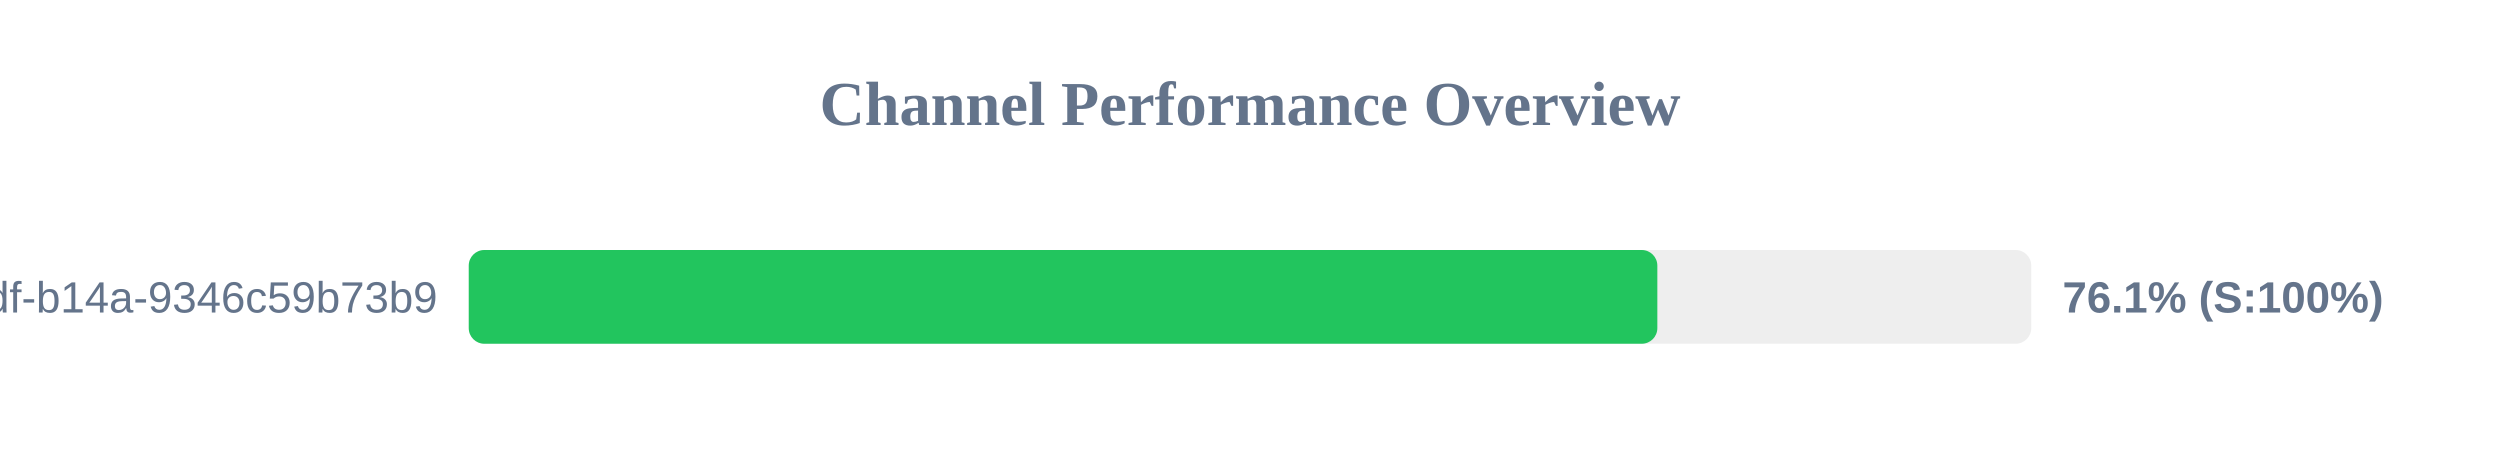
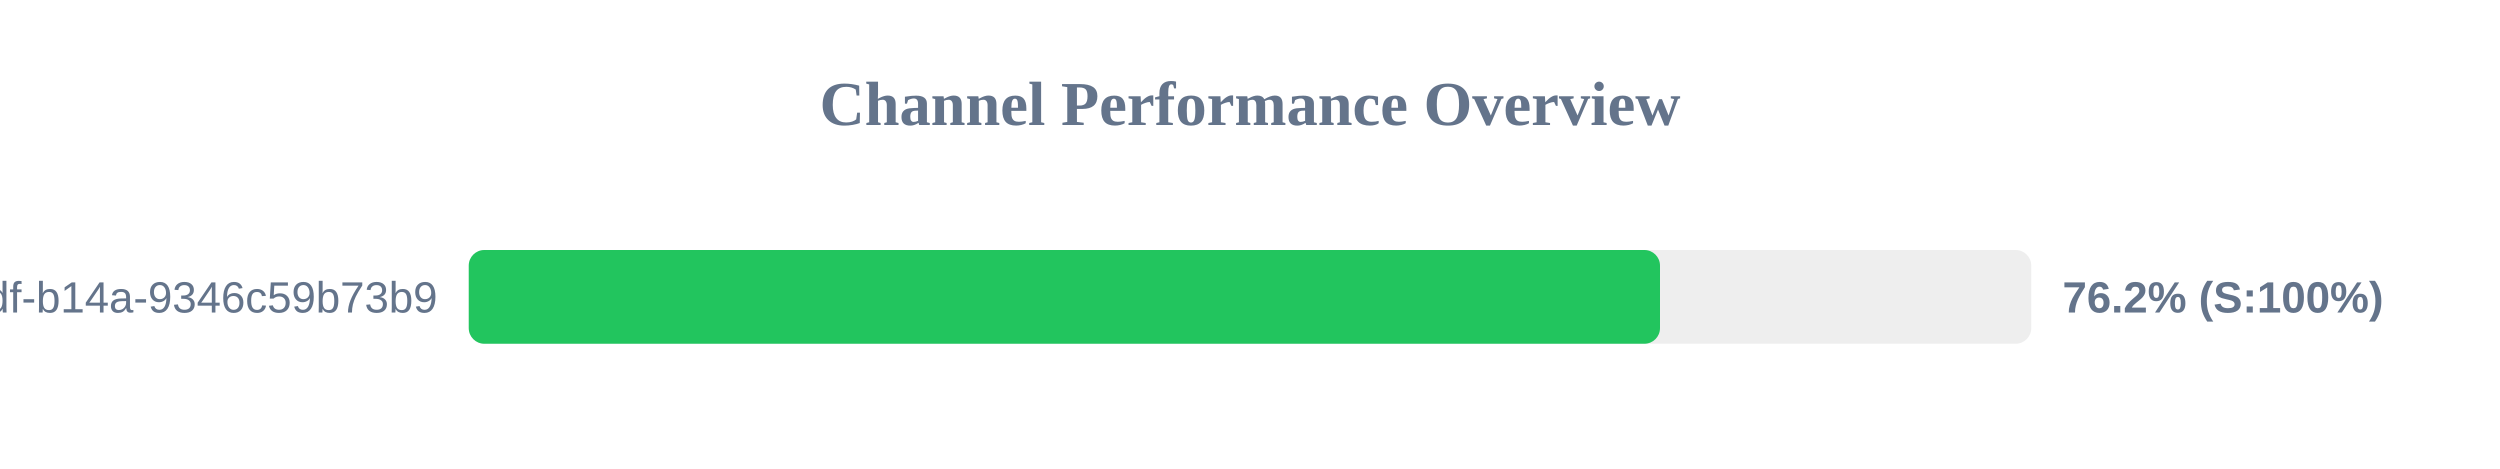
<svg xmlns="http://www.w3.org/2000/svg" width="800" height="150" version="1.1">
  <style>
        .row { font: 14px Arial; fill: #64748b; }
        .score { font: bold 14px Arial; fill: #64748b; }
    </style>
  <text x="400" y="40" text-anchor="middle" font-size="20px" font-weight="bold" fill="#64748b">Channel Performance Overview</text>
  <rect x="150" y="80" width="500" height="30" fill="#eee" rx="5" />
-   <rect x="150" y="80" width="380.35" height="30" fill="#22c55e" rx="5" />
+   <rect x="150" y="80" width="381.2" height="30" fill="#22c55e" rx="5" />
  <text x="140" y="100" text-anchor="end" class="row">?uuid=55ca7a9e-cf90-49df-b14a-9346c59b73b9</text>
-   <text x="660" y="100" text-anchor="start" class="score">76.1% (S:100%)</text>
+   <text x="660" y="100" text-anchor="start" class="score">76.2% (S:100%)</text>
</svg>
